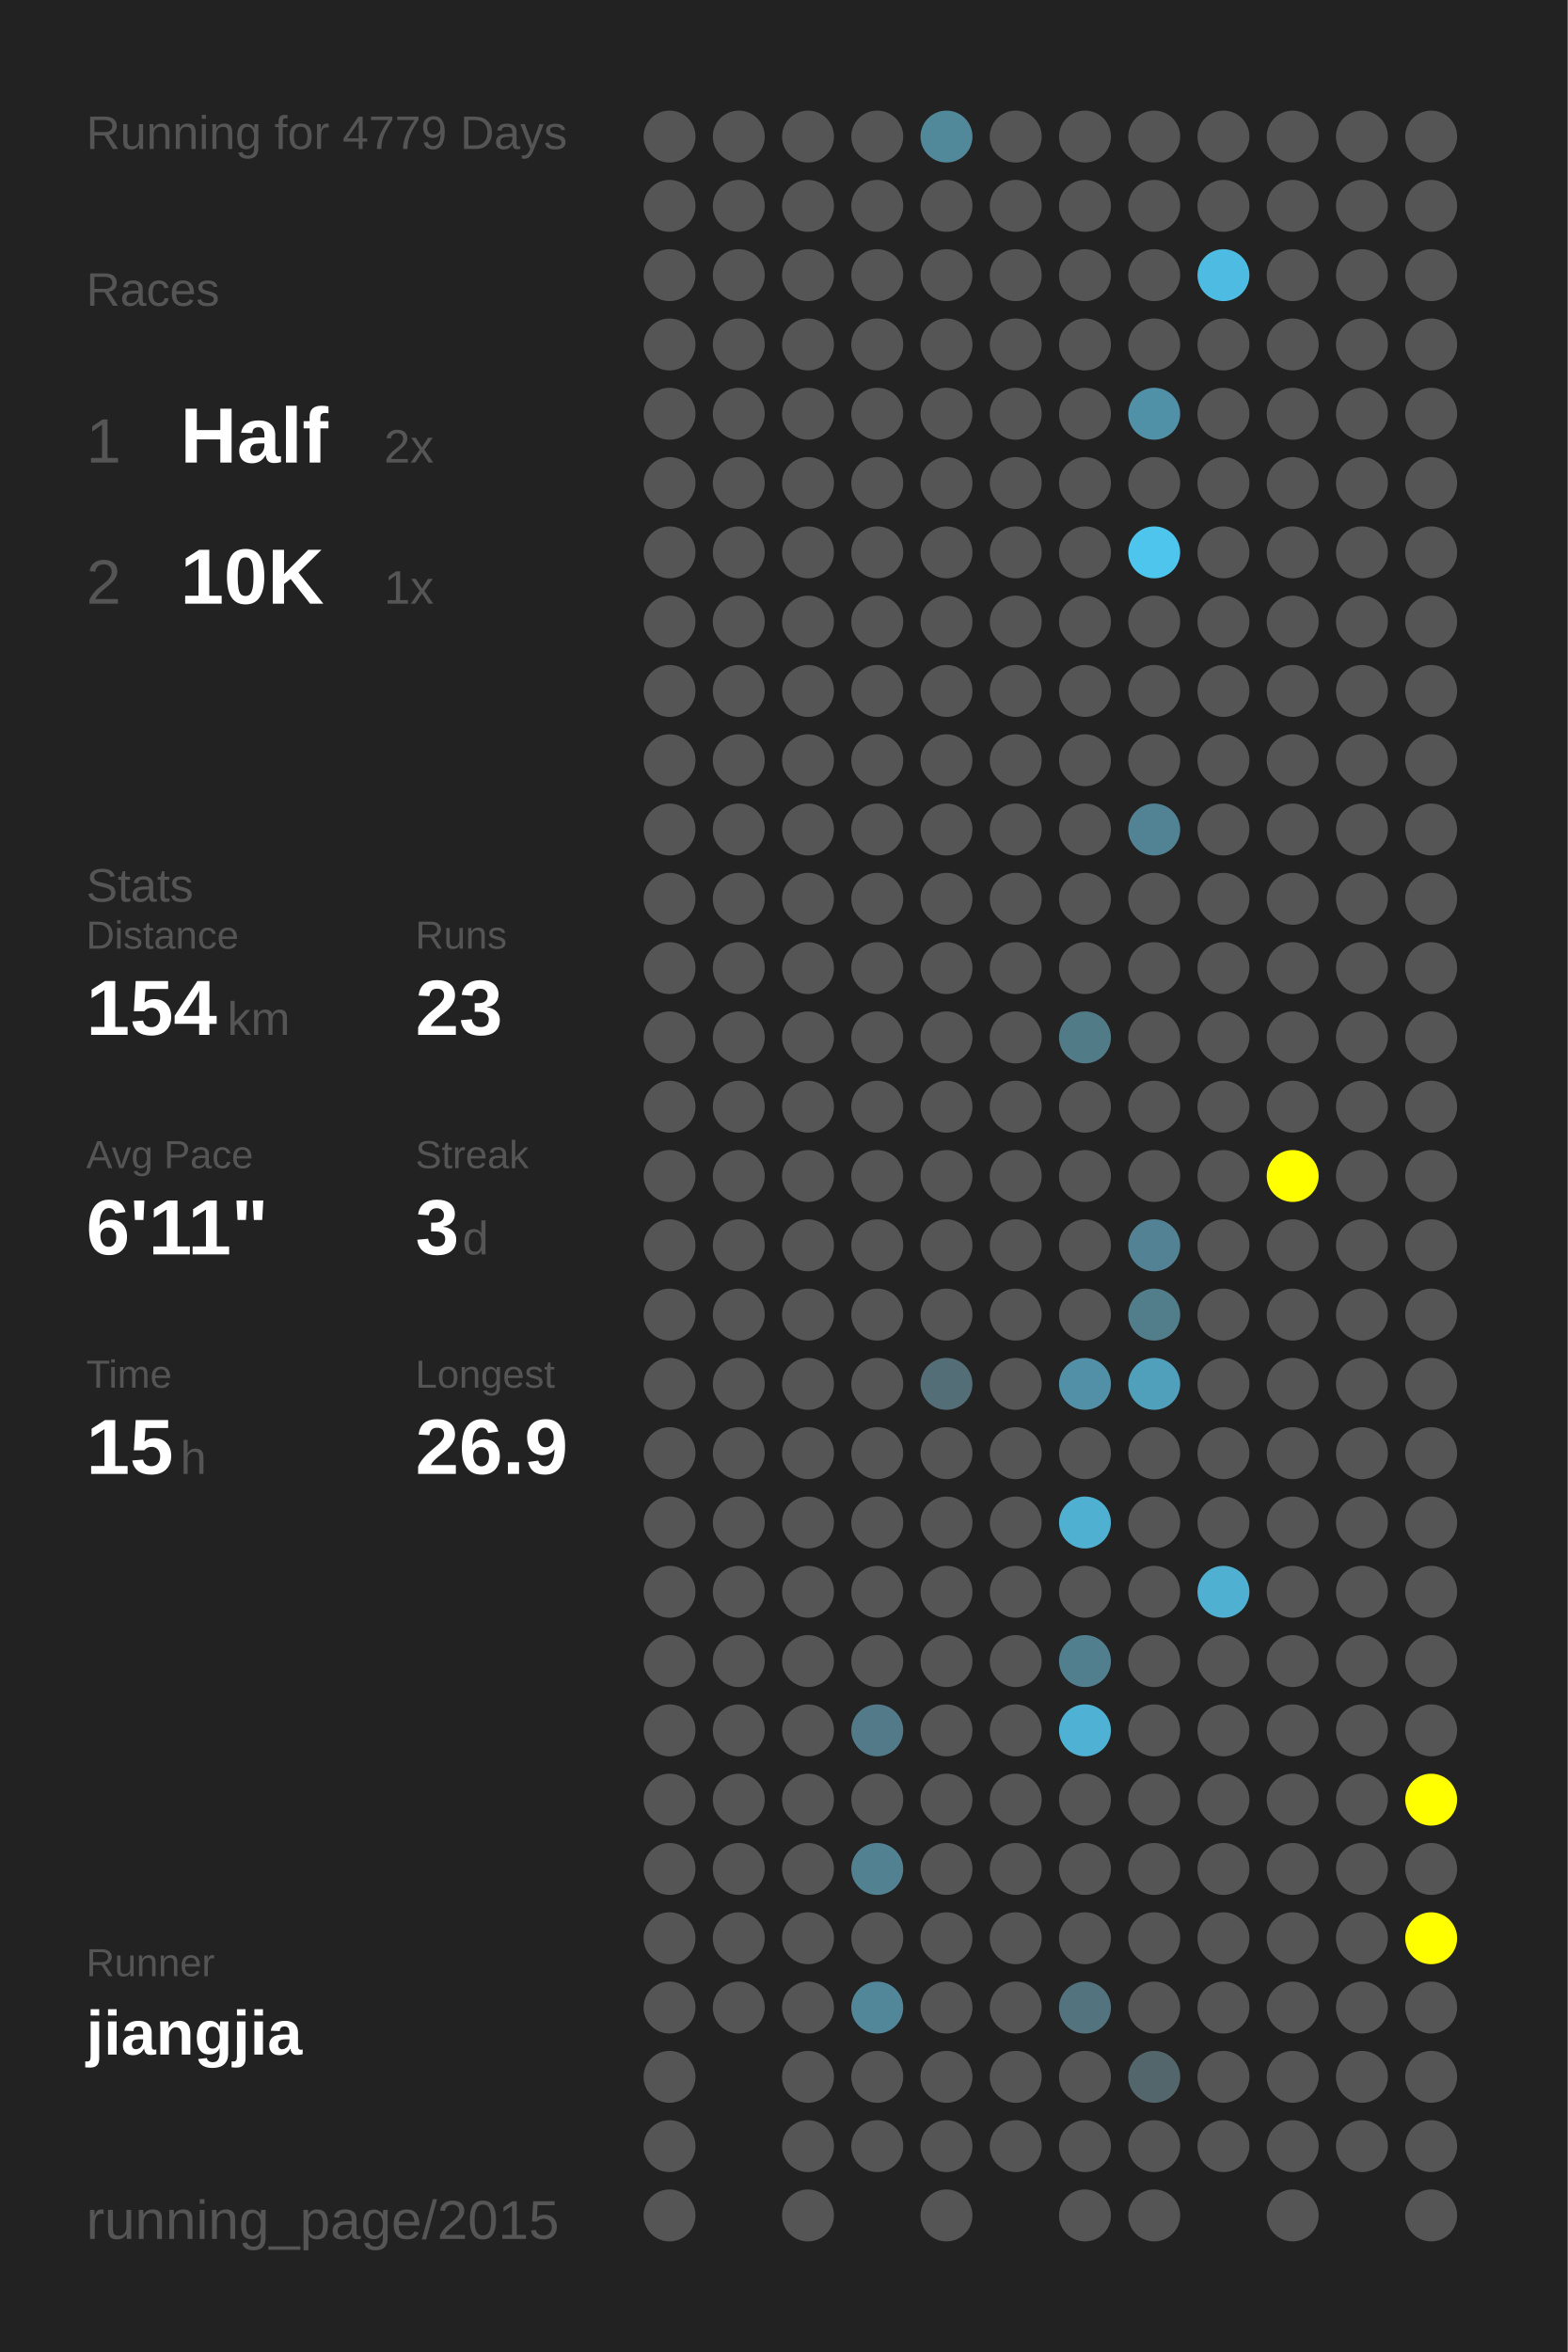
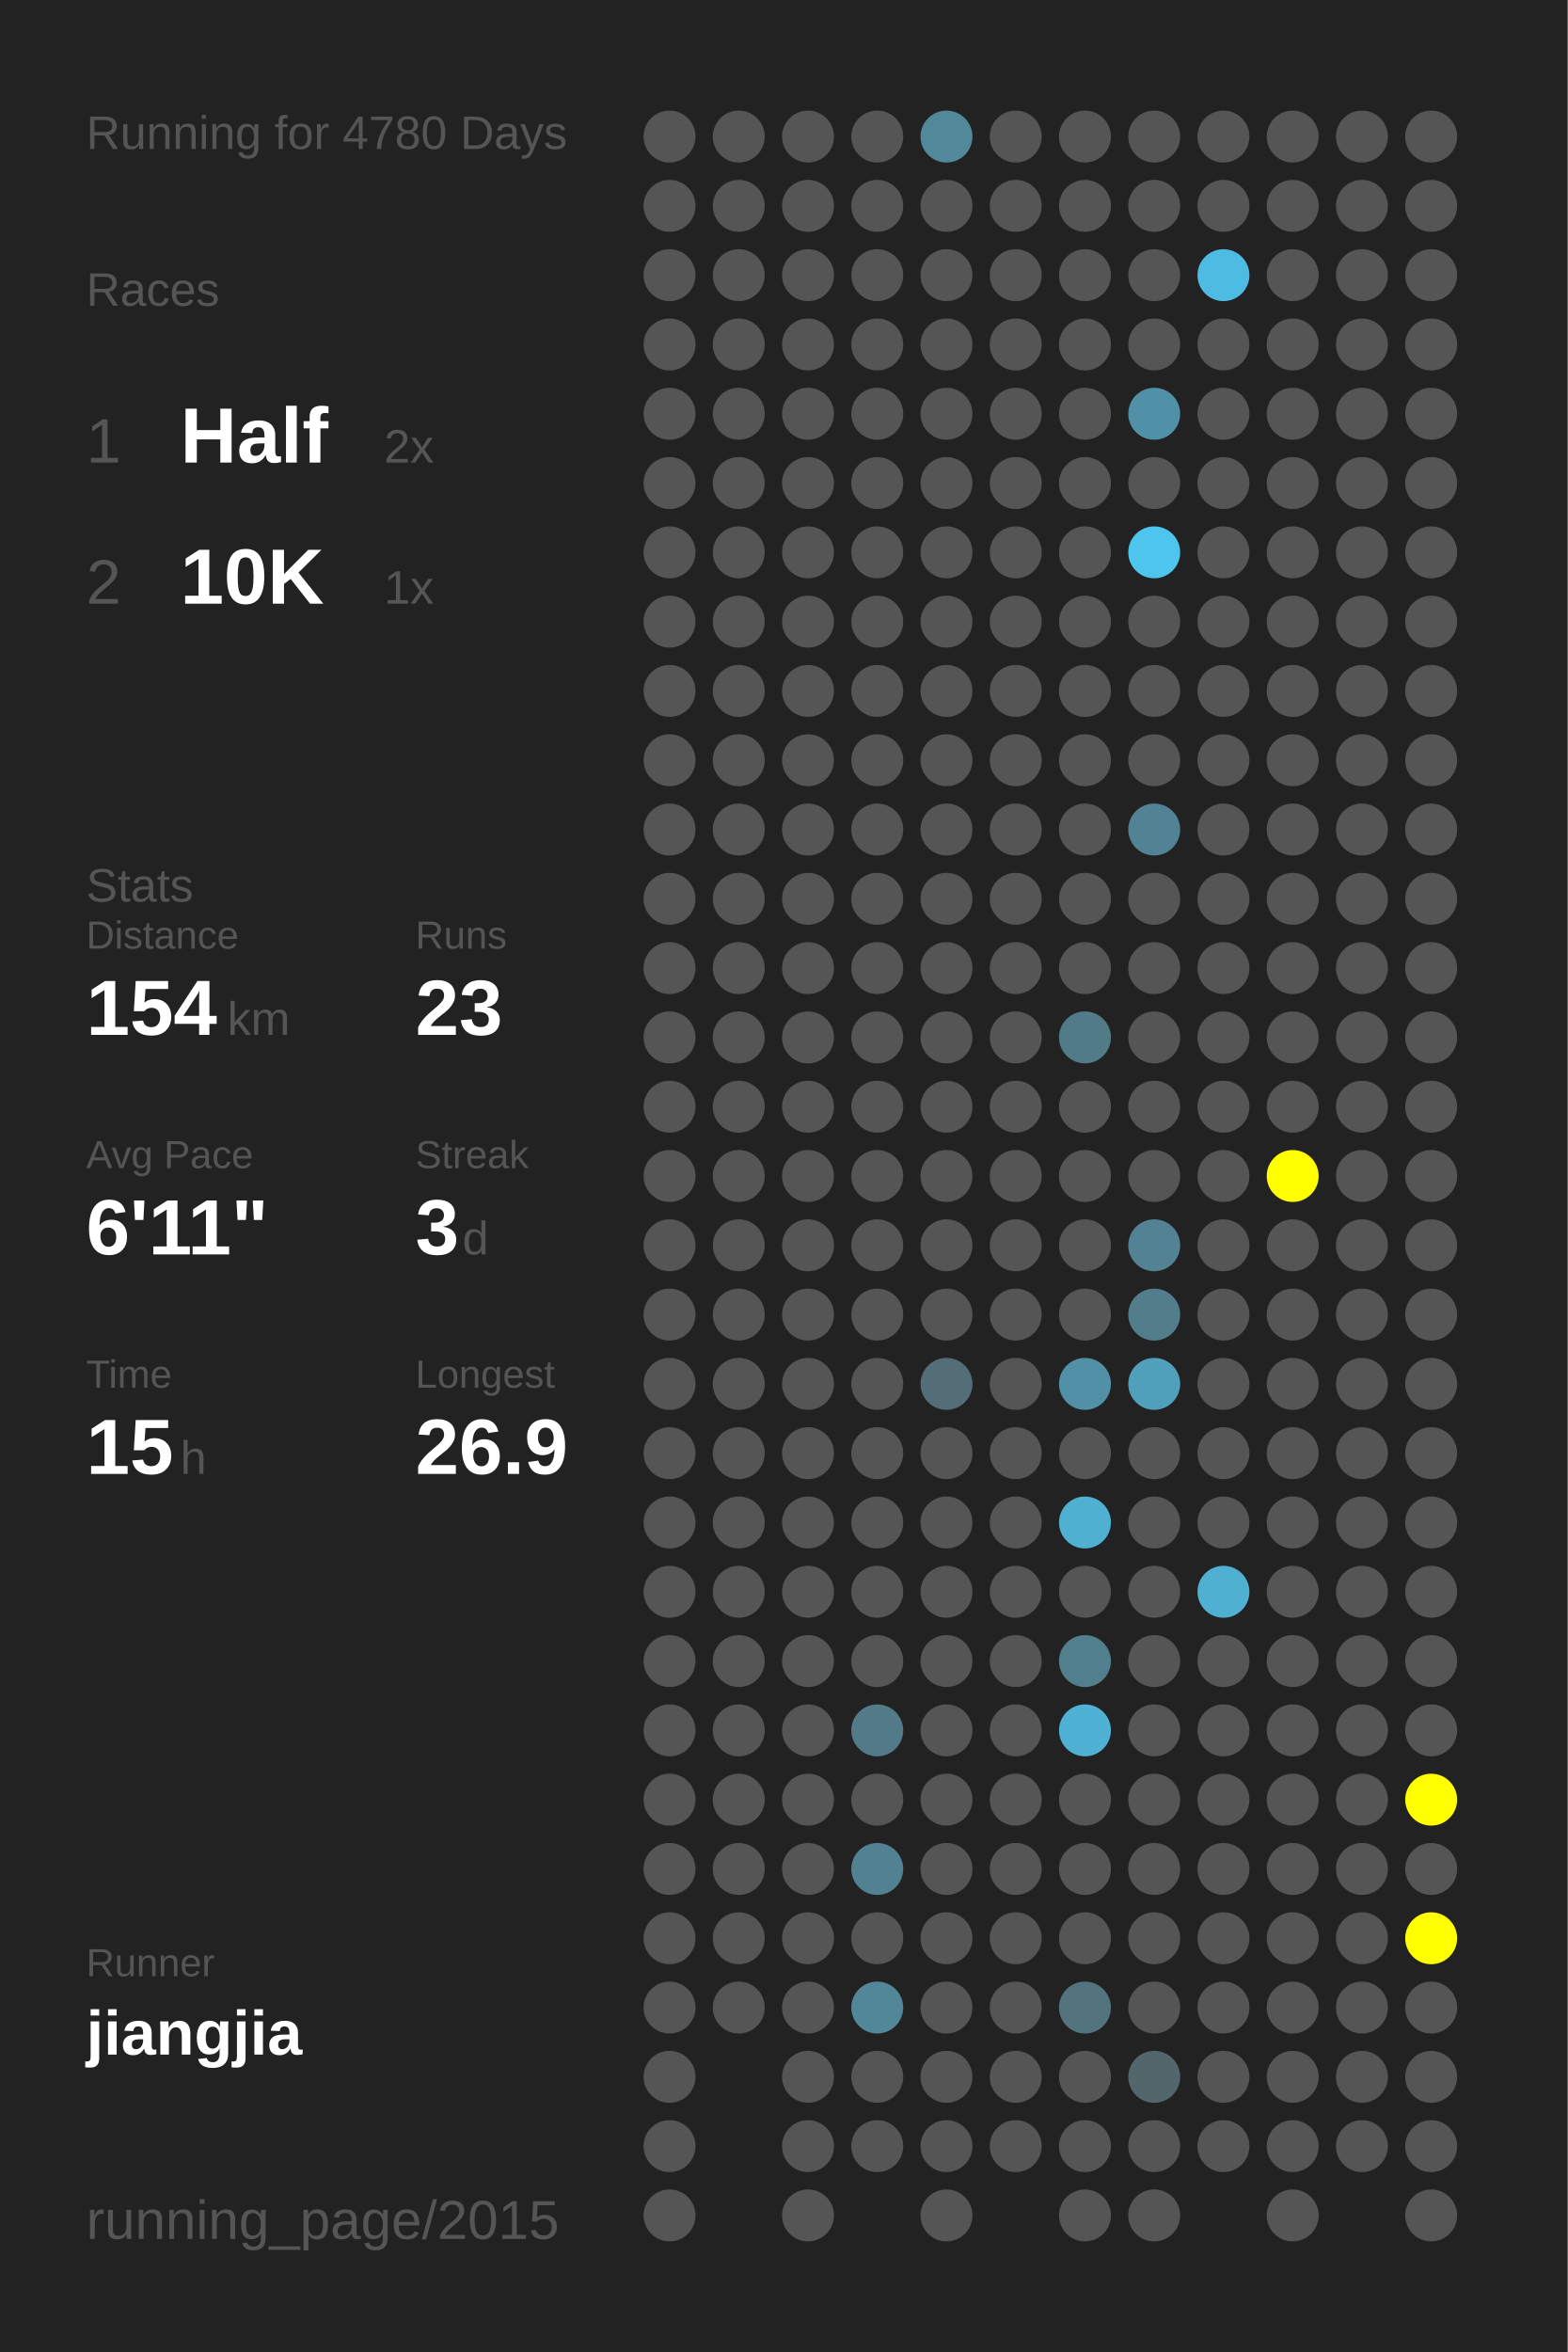
<svg xmlns="http://www.w3.org/2000/svg" baseProfile="full" height="300mm" version="1.1" viewBox="0,0,200,300" width="200mm">
  <defs />
  <rect fill="#222222" height="300" width="200" x="0" y="0" />
-   <text fill="#555555" style="font-size:6px; font-family:Arial;" x="11" y="19">Running for 4779 Days</text>
+   <text fill="#555555" style="font-size:6px; font-family:Arial;" x="11" y="19">Running for 4780 Days</text>
  <text fill="#555555" style="font-size:6px; font-family:Arial;" x="11" y="39">Races</text>
  <text fill="#555555" style="font-size:8px; font-family:Arial;" x="11" y="59">1</text>
  <text fill="#FFFFFF" style="font-size:10px; font-family:Arial; font-weight:bold;" x="23" y="59">Half</text>
  <text fill="#555555" style="font-size:6px; font-family:Arial;" x="49" y="59">2x</text>
  <text fill="#555555" style="font-size:8px; font-family:Arial;" x="11" y="77">2</text>
  <text fill="#FFFFFF" style="font-size:10px; font-family:Arial; font-weight:bold;" x="23" y="77">10K</text>
  <text fill="#555555" style="font-size:6px; font-family:Arial;" x="49" y="77">1x</text>
  <text fill="#555555" style="font-size:6px; font-family:Arial;" x="11" y="115">Stats</text>
  <text fill="#555555" style="font-size:5px; font-family:Arial;" x="11" y="121">Distance</text>
  <text fill="#FFFFFF" style="font-size:10px; font-family:Arial; font-weight:bold;" x="11" y="132">154</text>
  <text fill="#555555" style="font-size:6px; font-family:Arial;" x="29" y="132">km</text>
  <text fill="#555555" style="font-size:5px; font-family:Arial;" x="53" y="121">Runs</text>
  <text fill="#FFFFFF" style="font-size:10px; font-family:Arial; font-weight:bold;" x="53" y="132">23</text>
  <text fill="#555555" style="font-size:5px; font-family:Arial;" x="11" y="149">Avg Pace</text>
  <text fill="#FFFFFF" style="font-size:10px; font-family:Arial; font-weight:bold;" x="11" y="160">6'11"</text>
  <text fill="#555555" style="font-size:5px; font-family:Arial;" x="53" y="149">Streak</text>
  <text fill="#FFFFFF" style="font-size:10px; font-family:Arial; font-weight:bold;" x="53" y="160">3</text>
  <text fill="#555555" style="font-size:6px; font-family:Arial;" x="59" y="160">d</text>
  <text fill="#555555" style="font-size:5px; font-family:Arial;" x="11" y="177">Time</text>
  <text fill="#FFFFFF" style="font-size:10px; font-family:Arial; font-weight:bold;" x="11" y="188">15</text>
  <text fill="#555555" style="font-size:6px; font-family:Arial;" x="23" y="188">h</text>
  <text fill="#555555" style="font-size:5px; font-family:Arial;" x="53" y="177">Longest</text>
  <text fill="#FFFFFF" style="font-size:10px; font-family:Arial; font-weight:bold;" x="53" y="188">26.9</text>
  <text fill="#555555" style="font-size:5px; font-family:Arial;" x="11" y="252.065">Runner</text>
  <text fill="#FFFFFF" style="font-size:8px; font-family:Arial; font-weight:bold;" x="11" y="262.065">jiangjia</text>
  <text fill="#555555" style="font-size:7px; font-family:Arial;" x="11" y="285.581">running_page/2015</text>
  <circle cx="85.417" cy="17.419" fill="#555555" r="3.312" />
  <circle cx="85.417" cy="26.258" fill="#555555" r="3.312" />
  <circle cx="85.417" cy="35.097" fill="#555555" r="3.312" />
  <circle cx="85.417" cy="43.935" fill="#555555" r="3.312" />
  <circle cx="85.417" cy="52.774" fill="#555555" r="3.312" />
  <circle cx="85.417" cy="61.613" fill="#555555" r="3.312" />
  <circle cx="85.417" cy="70.452" fill="#555555" r="3.312" />
  <circle cx="85.417" cy="79.29" fill="#555555" r="3.312" />
  <circle cx="85.417" cy="88.129" fill="#555555" r="3.312" />
  <circle cx="85.417" cy="96.968" fill="#555555" r="3.312" />
  <circle cx="85.417" cy="105.806" fill="#555555" r="3.312" />
  <circle cx="85.417" cy="114.645" fill="#555555" r="3.312" />
  <circle cx="85.417" cy="123.484" fill="#555555" r="3.312" />
  <circle cx="85.417" cy="132.323" fill="#555555" r="3.312" />
  <circle cx="85.417" cy="141.161" fill="#555555" r="3.312" />
  <circle cx="85.417" cy="150" fill="#555555" r="3.312" />
  <circle cx="85.417" cy="158.839" fill="#555555" r="3.312" />
  <circle cx="85.417" cy="167.677" fill="#555555" r="3.312" />
  <circle cx="85.417" cy="176.516" fill="#555555" r="3.312" />
  <circle cx="85.417" cy="185.355" fill="#555555" r="3.312" />
  <circle cx="85.417" cy="194.194" fill="#555555" r="3.312" />
  <circle cx="85.417" cy="203.032" fill="#555555" r="3.312" />
  <circle cx="85.417" cy="211.871" fill="#555555" r="3.312" />
  <circle cx="85.417" cy="220.71" fill="#555555" r="3.312" />
  <circle cx="85.417" cy="229.548" fill="#555555" r="3.312" />
  <circle cx="85.417" cy="238.387" fill="#555555" r="3.312" />
  <circle cx="85.417" cy="247.226" fill="#555555" r="3.312" />
  <circle cx="85.417" cy="256.065" fill="#555555" r="3.312" />
  <circle cx="85.417" cy="264.903" fill="#555555" r="3.312" />
  <circle cx="85.417" cy="273.742" fill="#555555" r="3.312" />
  <circle cx="85.417" cy="282.581" fill="#555555" r="3.312" />
  <circle cx="94.25" cy="17.419" fill="#555555" r="3.312" />
  <circle cx="94.25" cy="26.258" fill="#555555" r="3.312" />
  <circle cx="94.25" cy="35.097" fill="#555555" r="3.312" />
  <circle cx="94.25" cy="43.935" fill="#555555" r="3.312" />
  <circle cx="94.25" cy="52.774" fill="#555555" r="3.312" />
  <circle cx="94.25" cy="61.613" fill="#555555" r="3.312" />
  <circle cx="94.25" cy="70.452" fill="#555555" r="3.312" />
  <circle cx="94.25" cy="79.29" fill="#555555" r="3.312" />
  <circle cx="94.25" cy="88.129" fill="#555555" r="3.312" />
  <circle cx="94.25" cy="96.968" fill="#555555" r="3.312" />
  <circle cx="94.25" cy="105.806" fill="#555555" r="3.312" />
  <circle cx="94.25" cy="114.645" fill="#555555" r="3.312" />
  <circle cx="94.25" cy="123.484" fill="#555555" r="3.312" />
  <circle cx="94.25" cy="132.323" fill="#555555" r="3.312" />
  <circle cx="94.25" cy="141.161" fill="#555555" r="3.312" />
  <circle cx="94.25" cy="150" fill="#555555" r="3.312" />
  <circle cx="94.25" cy="158.839" fill="#555555" r="3.312" />
  <circle cx="94.25" cy="167.677" fill="#555555" r="3.312" />
  <circle cx="94.25" cy="176.516" fill="#555555" r="3.312" />
  <circle cx="94.25" cy="185.355" fill="#555555" r="3.312" />
  <circle cx="94.25" cy="194.194" fill="#555555" r="3.312" />
  <circle cx="94.25" cy="203.032" fill="#555555" r="3.312" />
  <circle cx="94.25" cy="211.871" fill="#555555" r="3.312" />
  <circle cx="94.25" cy="220.71" fill="#555555" r="3.312" />
  <circle cx="94.25" cy="229.548" fill="#555555" r="3.312" />
  <circle cx="94.25" cy="238.387" fill="#555555" r="3.312" />
  <circle cx="94.25" cy="247.226" fill="#555555" r="3.312" />
  <circle cx="94.25" cy="256.065" fill="#555555" r="3.312" />
  <circle cx="103.083" cy="17.419" fill="#555555" r="3.312" />
  <circle cx="103.083" cy="26.258" fill="#555555" r="3.312" />
  <circle cx="103.083" cy="35.097" fill="#555555" r="3.312" />
  <circle cx="103.083" cy="43.935" fill="#555555" r="3.312" />
  <circle cx="103.083" cy="52.774" fill="#555555" r="3.312" />
  <circle cx="103.083" cy="61.613" fill="#555555" r="3.312" />
  <circle cx="103.083" cy="70.452" fill="#555555" r="3.312" />
  <circle cx="103.083" cy="79.29" fill="#555555" r="3.312" />
  <circle cx="103.083" cy="88.129" fill="#555555" r="3.312" />
  <circle cx="103.083" cy="96.968" fill="#555555" r="3.312" />
  <circle cx="103.083" cy="105.806" fill="#555555" r="3.312" />
  <circle cx="103.083" cy="114.645" fill="#555555" r="3.312" />
  <circle cx="103.083" cy="123.484" fill="#555555" r="3.312" />
  <circle cx="103.083" cy="132.323" fill="#555555" r="3.312" />
  <circle cx="103.083" cy="141.161" fill="#555555" r="3.312" />
  <circle cx="103.083" cy="150" fill="#555555" r="3.312" />
  <circle cx="103.083" cy="158.839" fill="#555555" r="3.312" />
  <circle cx="103.083" cy="167.677" fill="#555555" r="3.312" />
  <circle cx="103.083" cy="176.516" fill="#555555" r="3.312" />
  <circle cx="103.083" cy="185.355" fill="#555555" r="3.312" />
  <circle cx="103.083" cy="194.194" fill="#555555" r="3.312" />
  <circle cx="103.083" cy="203.032" fill="#555555" r="3.312" />
  <circle cx="103.083" cy="211.871" fill="#555555" r="3.312" />
  <circle cx="103.083" cy="220.71" fill="#555555" r="3.312" />
  <circle cx="103.083" cy="229.548" fill="#555555" r="3.312" />
  <circle cx="103.083" cy="238.387" fill="#555555" r="3.312" />
  <circle cx="103.083" cy="247.226" fill="#555555" r="3.312" />
  <circle cx="103.083" cy="256.065" fill="#555555" r="3.312" />
  <circle cx="103.083" cy="264.903" fill="#555555" r="3.312" />
  <circle cx="103.083" cy="273.742" fill="#555555" r="3.312" />
  <circle cx="103.083" cy="282.581" fill="#555555" r="3.312" />
  <circle cx="111.917" cy="17.419" fill="#555555" r="3.312" />
  <circle cx="111.917" cy="26.258" fill="#555555" r="3.312" />
  <circle cx="111.917" cy="35.097" fill="#555555" r="3.312" />
  <circle cx="111.917" cy="43.935" fill="#555555" r="3.312" />
  <circle cx="111.917" cy="52.774" fill="#555555" r="3.312" />
  <circle cx="111.917" cy="61.613" fill="#555555" r="3.312" />
  <circle cx="111.917" cy="70.452" fill="#555555" r="3.312" />
  <circle cx="111.917" cy="79.29" fill="#555555" r="3.312" />
  <circle cx="111.917" cy="88.129" fill="#555555" r="3.312" />
  <circle cx="111.917" cy="96.968" fill="#555555" r="3.312" />
  <circle cx="111.917" cy="105.806" fill="#555555" r="3.312" />
  <circle cx="111.917" cy="114.645" fill="#555555" r="3.312" />
  <circle cx="111.917" cy="123.484" fill="#555555" r="3.312" />
  <circle cx="111.917" cy="132.323" fill="#555555" r="3.312" />
  <circle cx="111.917" cy="141.161" fill="#555555" r="3.312" />
  <circle cx="111.917" cy="150" fill="#555555" r="3.312" />
  <circle cx="111.917" cy="158.839" fill="#555555" r="3.312" />
  <circle cx="111.917" cy="167.677" fill="#555555" r="3.312" />
  <circle cx="111.917" cy="176.516" fill="#555555" r="3.312" />
  <circle cx="111.917" cy="185.355" fill="#555555" r="3.312" />
  <circle cx="111.917" cy="194.194" fill="#555555" r="3.312" />
  <circle cx="111.917" cy="203.032" fill="#555555" r="3.312" />
  <circle cx="111.917" cy="211.871" fill="#555555" r="3.312" />
  <circle cx="111.917" cy="220.71" fill="#527a88" r="3.312" />
  <circle cx="111.917" cy="229.548" fill="#555555" r="3.312" />
  <circle cx="111.917" cy="238.387" fill="#528191" r="3.312" />
  <circle cx="111.917" cy="247.226" fill="#555555" r="3.312" />
  <circle cx="111.917" cy="256.065" fill="#518799" r="3.312" />
  <circle cx="111.917" cy="264.903" fill="#555555" r="3.312" />
  <circle cx="111.917" cy="273.742" fill="#555555" r="3.312" />
  <circle cx="120.75" cy="17.419" fill="#51899b" r="3.312" />
  <circle cx="120.75" cy="26.258" fill="#555555" r="3.312" />
  <circle cx="120.75" cy="35.097" fill="#555555" r="3.312" />
  <circle cx="120.75" cy="43.935" fill="#555555" r="3.312" />
  <circle cx="120.75" cy="52.774" fill="#555555" r="3.312" />
  <circle cx="120.75" cy="61.613" fill="#555555" r="3.312" />
  <circle cx="120.75" cy="70.452" fill="#555555" r="3.312" />
  <circle cx="120.75" cy="79.29" fill="#555555" r="3.312" />
  <circle cx="120.75" cy="88.129" fill="#555555" r="3.312" />
  <circle cx="120.75" cy="96.968" fill="#555555" r="3.312" />
  <circle cx="120.75" cy="105.806" fill="#555555" r="3.312" />
  <circle cx="120.75" cy="114.645" fill="#555555" r="3.312" />
  <circle cx="120.75" cy="123.484" fill="#555555" r="3.312" />
  <circle cx="120.75" cy="132.323" fill="#555555" r="3.312" />
  <circle cx="120.75" cy="141.161" fill="#555555" r="3.312" />
  <circle cx="120.75" cy="150" fill="#555555" r="3.312" />
  <circle cx="120.75" cy="158.839" fill="#555555" r="3.312" />
  <circle cx="120.75" cy="167.677" fill="#555555" r="3.312" />
  <circle cx="120.75" cy="176.516" fill="#536e77" r="3.312" />
  <circle cx="120.75" cy="185.355" fill="#555555" r="3.312" />
  <circle cx="120.75" cy="194.194" fill="#555555" r="3.312" />
  <circle cx="120.75" cy="203.032" fill="#555555" r="3.312" />
  <circle cx="120.75" cy="211.871" fill="#555555" r="3.312" />
  <circle cx="120.75" cy="220.71" fill="#555555" r="3.312" />
  <circle cx="120.75" cy="229.548" fill="#555555" r="3.312" />
  <circle cx="120.75" cy="238.387" fill="#555555" r="3.312" />
  <circle cx="120.75" cy="247.226" fill="#555555" r="3.312" />
  <circle cx="120.75" cy="256.065" fill="#555555" r="3.312" />
  <circle cx="120.75" cy="264.903" fill="#555555" r="3.312" />
  <circle cx="120.75" cy="273.742" fill="#555555" r="3.312" />
  <circle cx="120.75" cy="282.581" fill="#555555" r="3.312" />
  <circle cx="129.583" cy="17.419" fill="#555555" r="3.312" />
  <circle cx="129.583" cy="26.258" fill="#555555" r="3.312" />
  <circle cx="129.583" cy="35.097" fill="#555555" r="3.312" />
  <circle cx="129.583" cy="43.935" fill="#555555" r="3.312" />
  <circle cx="129.583" cy="52.774" fill="#555555" r="3.312" />
  <circle cx="129.583" cy="61.613" fill="#555555" r="3.312" />
  <circle cx="129.583" cy="70.452" fill="#555555" r="3.312" />
  <circle cx="129.583" cy="79.29" fill="#555555" r="3.312" />
  <circle cx="129.583" cy="88.129" fill="#555555" r="3.312" />
  <circle cx="129.583" cy="96.968" fill="#555555" r="3.312" />
  <circle cx="129.583" cy="105.806" fill="#555555" r="3.312" />
  <circle cx="129.583" cy="114.645" fill="#555555" r="3.312" />
  <circle cx="129.583" cy="123.484" fill="#555555" r="3.312" />
  <circle cx="129.583" cy="132.323" fill="#555555" r="3.312" />
  <circle cx="129.583" cy="141.161" fill="#555555" r="3.312" />
  <circle cx="129.583" cy="150" fill="#555555" r="3.312" />
  <circle cx="129.583" cy="158.839" fill="#555555" r="3.312" />
  <circle cx="129.583" cy="167.677" fill="#555555" r="3.312" />
  <circle cx="129.583" cy="176.516" fill="#555555" r="3.312" />
  <circle cx="129.583" cy="185.355" fill="#555555" r="3.312" />
  <circle cx="129.583" cy="194.194" fill="#555555" r="3.312" />
  <circle cx="129.583" cy="203.032" fill="#555555" r="3.312" />
  <circle cx="129.583" cy="211.871" fill="#555555" r="3.312" />
  <circle cx="129.583" cy="220.71" fill="#555555" r="3.312" />
  <circle cx="129.583" cy="229.548" fill="#555555" r="3.312" />
  <circle cx="129.583" cy="238.387" fill="#555555" r="3.312" />
  <circle cx="129.583" cy="247.226" fill="#555555" r="3.312" />
  <circle cx="129.583" cy="256.065" fill="#555555" r="3.312" />
  <circle cx="129.583" cy="264.903" fill="#555555" r="3.312" />
  <circle cx="129.583" cy="273.742" fill="#555555" r="3.312" />
  <circle cx="138.417" cy="17.419" fill="#555555" r="3.312" />
  <circle cx="138.417" cy="26.258" fill="#555555" r="3.312" />
  <circle cx="138.417" cy="35.097" fill="#555555" r="3.312" />
  <circle cx="138.417" cy="43.935" fill="#555555" r="3.312" />
  <circle cx="138.417" cy="52.774" fill="#555555" r="3.312" />
  <circle cx="138.417" cy="61.613" fill="#555555" r="3.312" />
  <circle cx="138.417" cy="70.452" fill="#555555" r="3.312" />
  <circle cx="138.417" cy="79.29" fill="#555555" r="3.312" />
  <circle cx="138.417" cy="88.129" fill="#555555" r="3.312" />
  <circle cx="138.417" cy="96.968" fill="#555555" r="3.312" />
  <circle cx="138.417" cy="105.806" fill="#555555" r="3.312" />
  <circle cx="138.417" cy="114.645" fill="#555555" r="3.312" />
  <circle cx="138.417" cy="123.484" fill="#555555" r="3.312" />
  <circle cx="138.417" cy="132.323" fill="#527b88" r="3.312" />
  <circle cx="138.417" cy="141.161" fill="#555555" r="3.312" />
  <circle cx="138.417" cy="150" fill="#555555" r="3.312" />
  <circle cx="138.417" cy="158.839" fill="#555555" r="3.312" />
  <circle cx="138.417" cy="167.677" fill="#555555" r="3.312" />
  <circle cx="138.417" cy="176.516" fill="#5190a6" r="3.312" />
  <circle cx="138.417" cy="185.355" fill="#555555" r="3.312" />
  <circle cx="138.417" cy="194.194" fill="#4fb0d1" r="3.312" />
  <circle cx="138.417" cy="203.032" fill="#555555" r="3.312" />
  <circle cx="138.417" cy="211.871" fill="#527f8e" r="3.312" />
  <circle cx="138.417" cy="220.71" fill="#4fb1d3" r="3.312" />
  <circle cx="138.417" cy="229.548" fill="#555555" r="3.312" />
  <circle cx="138.417" cy="238.387" fill="#555555" r="3.312" />
  <circle cx="138.417" cy="247.226" fill="#555555" r="3.312" />
  <circle cx="138.417" cy="256.065" fill="#53737e" r="3.312" />
  <circle cx="138.417" cy="264.903" fill="#555555" r="3.312" />
  <circle cx="138.417" cy="273.742" fill="#555555" r="3.312" />
  <circle cx="138.417" cy="282.581" fill="#555555" r="3.312" />
  <circle cx="147.25" cy="17.419" fill="#555555" r="3.312" />
  <circle cx="147.25" cy="26.258" fill="#555555" r="3.312" />
  <circle cx="147.25" cy="35.097" fill="#555555" r="3.312" />
  <circle cx="147.25" cy="43.935" fill="#555555" r="3.312" />
  <circle cx="147.25" cy="52.774" fill="#5191a7" r="3.312" />
  <circle cx="147.25" cy="61.613" fill="#555555" r="3.312" />
  <circle cx="147.25" cy="70.452" fill="#4dc5ed" r="3.312" />
  <circle cx="147.25" cy="79.29" fill="#555555" r="3.312" />
  <circle cx="147.25" cy="88.129" fill="#555555" r="3.312" />
  <circle cx="147.25" cy="96.968" fill="#555555" r="3.312" />
  <circle cx="147.25" cy="105.806" fill="#528394" r="3.312" />
  <circle cx="147.25" cy="114.645" fill="#555555" r="3.312" />
  <circle cx="147.25" cy="123.484" fill="#555555" r="3.312" />
  <circle cx="147.25" cy="132.323" fill="#555555" r="3.312" />
  <circle cx="147.25" cy="141.161" fill="#555555" r="3.312" />
  <circle cx="147.25" cy="150" fill="#555555" r="3.312" />
  <circle cx="147.25" cy="158.839" fill="#528293" r="3.312" />
  <circle cx="147.25" cy="167.677" fill="#527e8c" r="3.312" />
  <circle cx="147.25" cy="176.516" fill="#50a0bb" r="3.312" />
  <circle cx="147.25" cy="185.355" fill="#555555" r="3.312" />
  <circle cx="147.25" cy="194.194" fill="#555555" r="3.312" />
  <circle cx="147.25" cy="203.032" fill="#555555" r="3.312" />
  <circle cx="147.25" cy="211.871" fill="#555555" r="3.312" />
  <circle cx="147.25" cy="220.71" fill="#555555" r="3.312" />
  <circle cx="147.25" cy="229.548" fill="#555555" r="3.312" />
  <circle cx="147.25" cy="238.387" fill="#555555" r="3.312" />
  <circle cx="147.25" cy="247.226" fill="#555555" r="3.312" />
  <circle cx="147.25" cy="256.065" fill="#555555" r="3.312" />
  <circle cx="147.25" cy="264.903" fill="#53666c" r="3.312" />
  <circle cx="147.25" cy="273.742" fill="#555555" r="3.312" />
  <circle cx="147.25" cy="282.581" fill="#555555" r="3.312" />
  <circle cx="156.083" cy="17.419" fill="#555555" r="3.312" />
  <circle cx="156.083" cy="26.258" fill="#555555" r="3.312" />
  <circle cx="156.083" cy="35.097" fill="#4ebce2" r="3.312" />
  <circle cx="156.083" cy="43.935" fill="#555555" r="3.312" />
  <circle cx="156.083" cy="52.774" fill="#555555" r="3.312" />
  <circle cx="156.083" cy="61.613" fill="#555555" r="3.312" />
  <circle cx="156.083" cy="70.452" fill="#555555" r="3.312" />
  <circle cx="156.083" cy="79.29" fill="#555555" r="3.312" />
  <circle cx="156.083" cy="88.129" fill="#555555" r="3.312" />
  <circle cx="156.083" cy="96.968" fill="#555555" r="3.312" />
  <circle cx="156.083" cy="105.806" fill="#555555" r="3.312" />
  <circle cx="156.083" cy="114.645" fill="#555555" r="3.312" />
  <circle cx="156.083" cy="123.484" fill="#555555" r="3.312" />
  <circle cx="156.083" cy="132.323" fill="#555555" r="3.312" />
  <circle cx="156.083" cy="141.161" fill="#555555" r="3.312" />
  <circle cx="156.083" cy="150" fill="#555555" r="3.312" />
  <circle cx="156.083" cy="158.839" fill="#555555" r="3.312" />
  <circle cx="156.083" cy="167.677" fill="#555555" r="3.312" />
  <circle cx="156.083" cy="176.516" fill="#555555" r="3.312" />
  <circle cx="156.083" cy="185.355" fill="#555555" r="3.312" />
  <circle cx="156.083" cy="194.194" fill="#555555" r="3.312" />
  <circle cx="156.083" cy="203.032" fill="#4fb0d1" r="3.312" />
  <circle cx="156.083" cy="211.871" fill="#555555" r="3.312" />
  <circle cx="156.083" cy="220.71" fill="#555555" r="3.312" />
  <circle cx="156.083" cy="229.548" fill="#555555" r="3.312" />
  <circle cx="156.083" cy="238.387" fill="#555555" r="3.312" />
  <circle cx="156.083" cy="247.226" fill="#555555" r="3.312" />
  <circle cx="156.083" cy="256.065" fill="#555555" r="3.312" />
  <circle cx="156.083" cy="264.903" fill="#555555" r="3.312" />
  <circle cx="156.083" cy="273.742" fill="#555555" r="3.312" />
  <circle cx="164.917" cy="17.419" fill="#555555" r="3.312" />
  <circle cx="164.917" cy="26.258" fill="#555555" r="3.312" />
  <circle cx="164.917" cy="35.097" fill="#555555" r="3.312" />
  <circle cx="164.917" cy="43.935" fill="#555555" r="3.312" />
  <circle cx="164.917" cy="52.774" fill="#555555" r="3.312" />
  <circle cx="164.917" cy="61.613" fill="#555555" r="3.312" />
  <circle cx="164.917" cy="70.452" fill="#555555" r="3.312" />
  <circle cx="164.917" cy="79.29" fill="#555555" r="3.312" />
  <circle cx="164.917" cy="88.129" fill="#555555" r="3.312" />
  <circle cx="164.917" cy="96.968" fill="#555555" r="3.312" />
  <circle cx="164.917" cy="105.806" fill="#555555" r="3.312" />
  <circle cx="164.917" cy="114.645" fill="#555555" r="3.312" />
  <circle cx="164.917" cy="123.484" fill="#555555" r="3.312" />
  <circle cx="164.917" cy="132.323" fill="#555555" r="3.312" />
  <circle cx="164.917" cy="141.161" fill="#555555" r="3.312" />
  <circle cx="164.917" cy="150" fill="#FFFF00" r="3.312" />
  <circle cx="164.917" cy="158.839" fill="#555555" r="3.312" />
  <circle cx="164.917" cy="167.677" fill="#555555" r="3.312" />
  <circle cx="164.917" cy="176.516" fill="#555555" r="3.312" />
  <circle cx="164.917" cy="185.355" fill="#555555" r="3.312" />
  <circle cx="164.917" cy="194.194" fill="#555555" r="3.312" />
  <circle cx="164.917" cy="203.032" fill="#555555" r="3.312" />
  <circle cx="164.917" cy="211.871" fill="#555555" r="3.312" />
  <circle cx="164.917" cy="220.71" fill="#555555" r="3.312" />
  <circle cx="164.917" cy="229.548" fill="#555555" r="3.312" />
  <circle cx="164.917" cy="238.387" fill="#555555" r="3.312" />
  <circle cx="164.917" cy="247.226" fill="#555555" r="3.312" />
  <circle cx="164.917" cy="256.065" fill="#555555" r="3.312" />
  <circle cx="164.917" cy="264.903" fill="#555555" r="3.312" />
  <circle cx="164.917" cy="273.742" fill="#555555" r="3.312" />
  <circle cx="164.917" cy="282.581" fill="#555555" r="3.312" />
  <circle cx="173.75" cy="17.419" fill="#555555" r="3.312" />
  <circle cx="173.75" cy="26.258" fill="#555555" r="3.312" />
  <circle cx="173.75" cy="35.097" fill="#555555" r="3.312" />
  <circle cx="173.75" cy="43.935" fill="#555555" r="3.312" />
  <circle cx="173.75" cy="52.774" fill="#555555" r="3.312" />
  <circle cx="173.75" cy="61.613" fill="#555555" r="3.312" />
  <circle cx="173.75" cy="70.452" fill="#555555" r="3.312" />
  <circle cx="173.75" cy="79.29" fill="#555555" r="3.312" />
  <circle cx="173.75" cy="88.129" fill="#555555" r="3.312" />
  <circle cx="173.75" cy="96.968" fill="#555555" r="3.312" />
  <circle cx="173.75" cy="105.806" fill="#555555" r="3.312" />
  <circle cx="173.75" cy="114.645" fill="#555555" r="3.312" />
  <circle cx="173.75" cy="123.484" fill="#555555" r="3.312" />
  <circle cx="173.75" cy="132.323" fill="#555555" r="3.312" />
  <circle cx="173.75" cy="141.161" fill="#555555" r="3.312" />
  <circle cx="173.75" cy="150" fill="#555555" r="3.312" />
  <circle cx="173.75" cy="158.839" fill="#555555" r="3.312" />
  <circle cx="173.75" cy="167.677" fill="#555555" r="3.312" />
  <circle cx="173.75" cy="176.516" fill="#555555" r="3.312" />
  <circle cx="173.75" cy="185.355" fill="#555555" r="3.312" />
  <circle cx="173.75" cy="194.194" fill="#555555" r="3.312" />
  <circle cx="173.75" cy="203.032" fill="#555555" r="3.312" />
  <circle cx="173.75" cy="211.871" fill="#555555" r="3.312" />
  <circle cx="173.75" cy="220.71" fill="#555555" r="3.312" />
  <circle cx="173.75" cy="229.548" fill="#555555" r="3.312" />
  <circle cx="173.75" cy="238.387" fill="#555555" r="3.312" />
  <circle cx="173.75" cy="247.226" fill="#555555" r="3.312" />
  <circle cx="173.75" cy="256.065" fill="#555555" r="3.312" />
  <circle cx="173.75" cy="264.903" fill="#555555" r="3.312" />
  <circle cx="173.75" cy="273.742" fill="#555555" r="3.312" />
  <circle cx="182.583" cy="17.419" fill="#555555" r="3.312" />
  <circle cx="182.583" cy="26.258" fill="#555555" r="3.312" />
  <circle cx="182.583" cy="35.097" fill="#555555" r="3.312" />
  <circle cx="182.583" cy="43.935" fill="#555555" r="3.312" />
  <circle cx="182.583" cy="52.774" fill="#555555" r="3.312" />
  <circle cx="182.583" cy="61.613" fill="#555555" r="3.312" />
  <circle cx="182.583" cy="70.452" fill="#555555" r="3.312" />
  <circle cx="182.583" cy="79.29" fill="#555555" r="3.312" />
  <circle cx="182.583" cy="88.129" fill="#555555" r="3.312" />
  <circle cx="182.583" cy="96.968" fill="#555555" r="3.312" />
  <circle cx="182.583" cy="105.806" fill="#555555" r="3.312" />
  <circle cx="182.583" cy="114.645" fill="#555555" r="3.312" />
  <circle cx="182.583" cy="123.484" fill="#555555" r="3.312" />
  <circle cx="182.583" cy="132.323" fill="#555555" r="3.312" />
  <circle cx="182.583" cy="141.161" fill="#555555" r="3.312" />
  <circle cx="182.583" cy="150" fill="#555555" r="3.312" />
  <circle cx="182.583" cy="158.839" fill="#555555" r="3.312" />
  <circle cx="182.583" cy="167.677" fill="#555555" r="3.312" />
  <circle cx="182.583" cy="176.516" fill="#555555" r="3.312" />
  <circle cx="182.583" cy="185.355" fill="#555555" r="3.312" />
  <circle cx="182.583" cy="194.194" fill="#555555" r="3.312" />
  <circle cx="182.583" cy="203.032" fill="#555555" r="3.312" />
  <circle cx="182.583" cy="211.871" fill="#555555" r="3.312" />
  <circle cx="182.583" cy="220.71" fill="#555555" r="3.312" />
  <circle cx="182.583" cy="229.548" fill="#FFFF00" r="3.312" />
  <circle cx="182.583" cy="238.387" fill="#555555" r="3.312" />
  <circle cx="182.583" cy="247.226" fill="#FFFF00" r="3.312" />
  <circle cx="182.583" cy="256.065" fill="#555555" r="3.312" />
  <circle cx="182.583" cy="264.903" fill="#555555" r="3.312" />
  <circle cx="182.583" cy="273.742" fill="#555555" r="3.312" />
  <circle cx="182.583" cy="282.581" fill="#555555" r="3.312" />
</svg>
